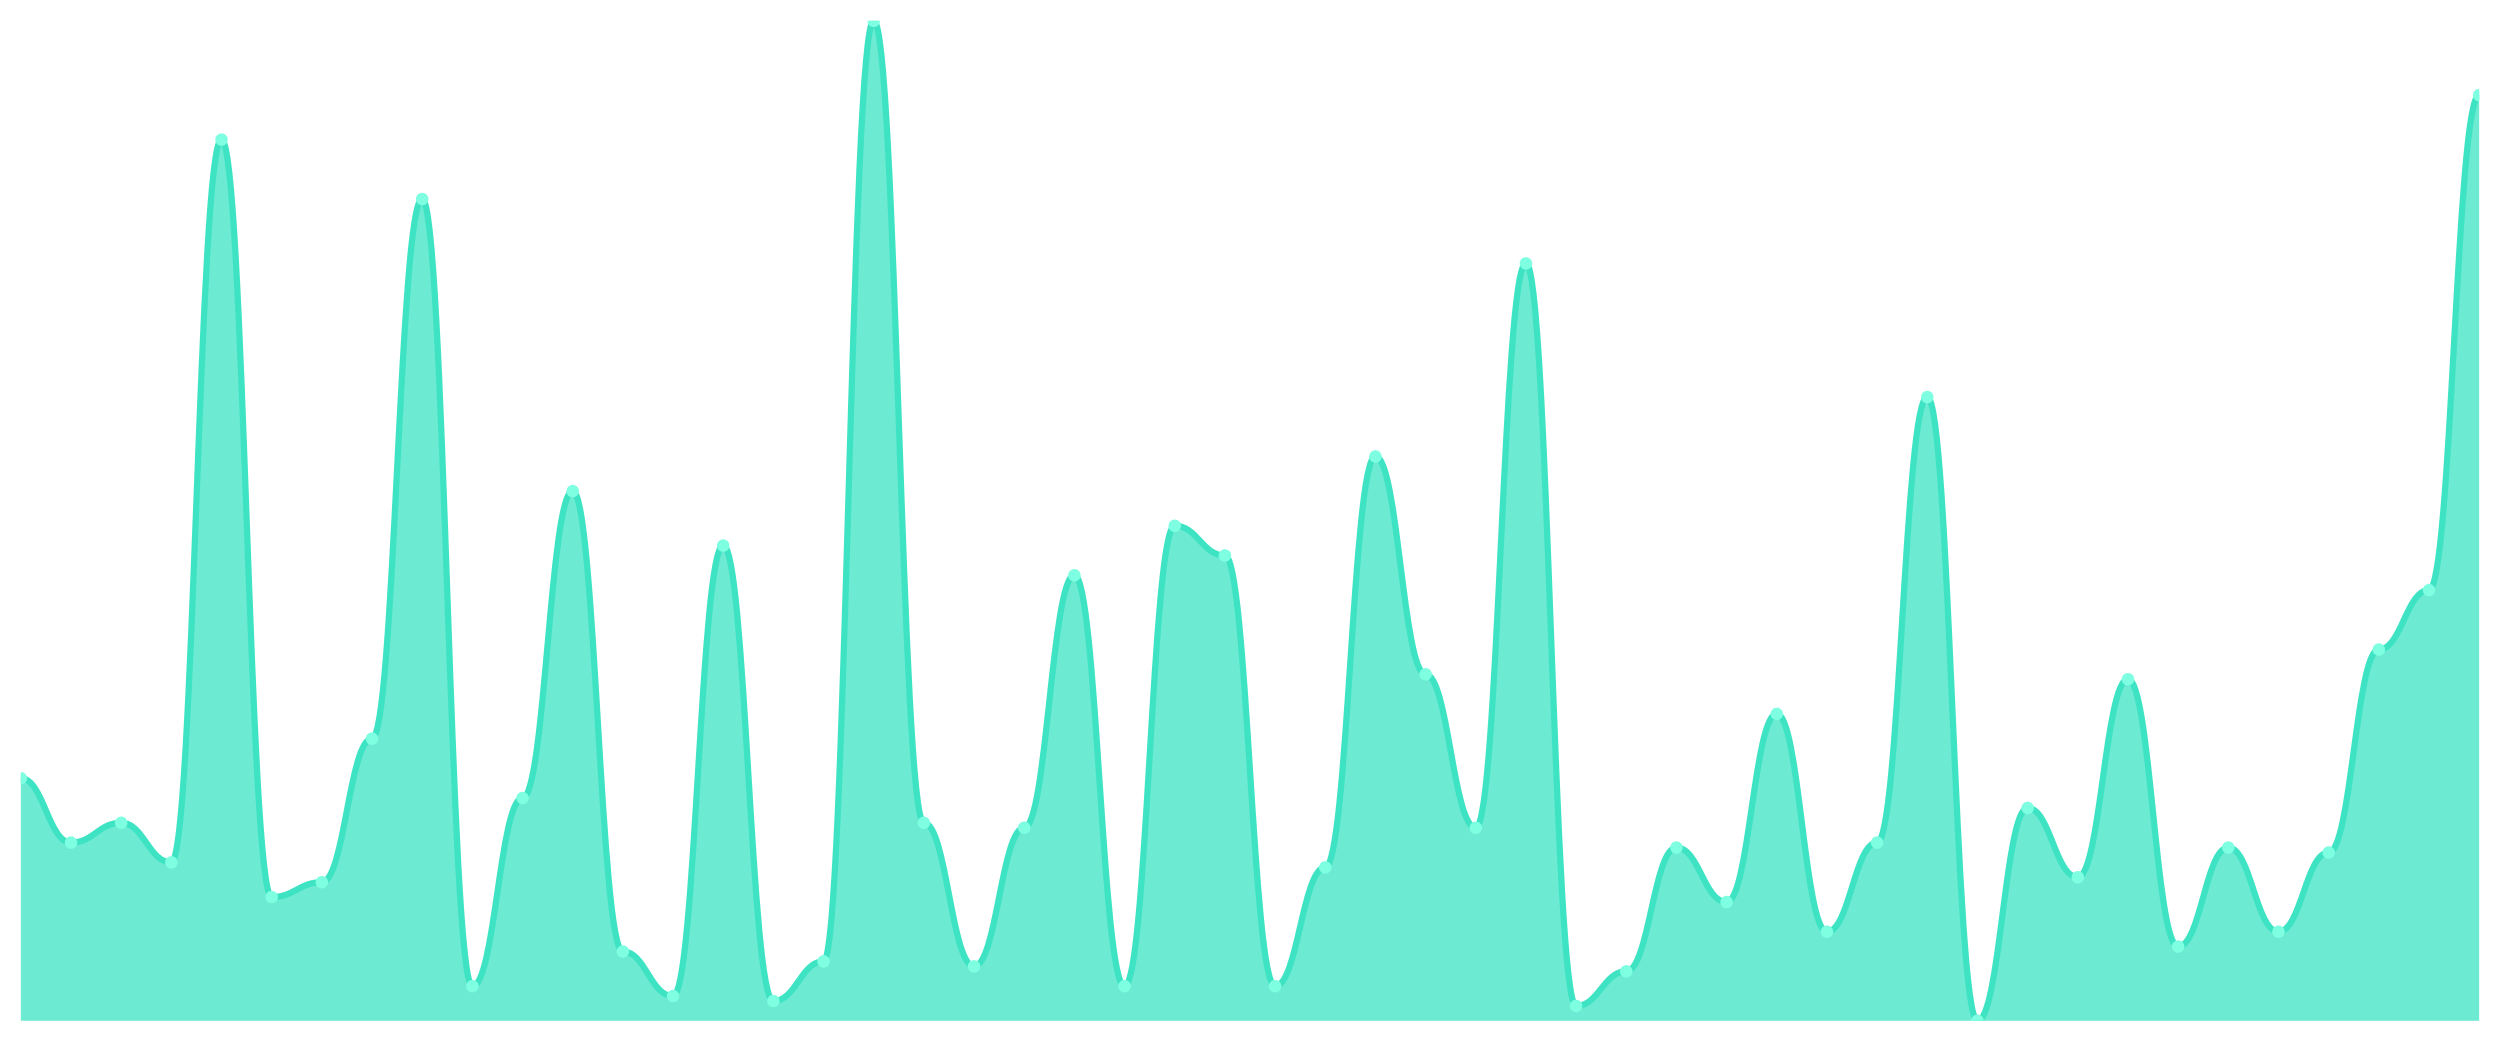
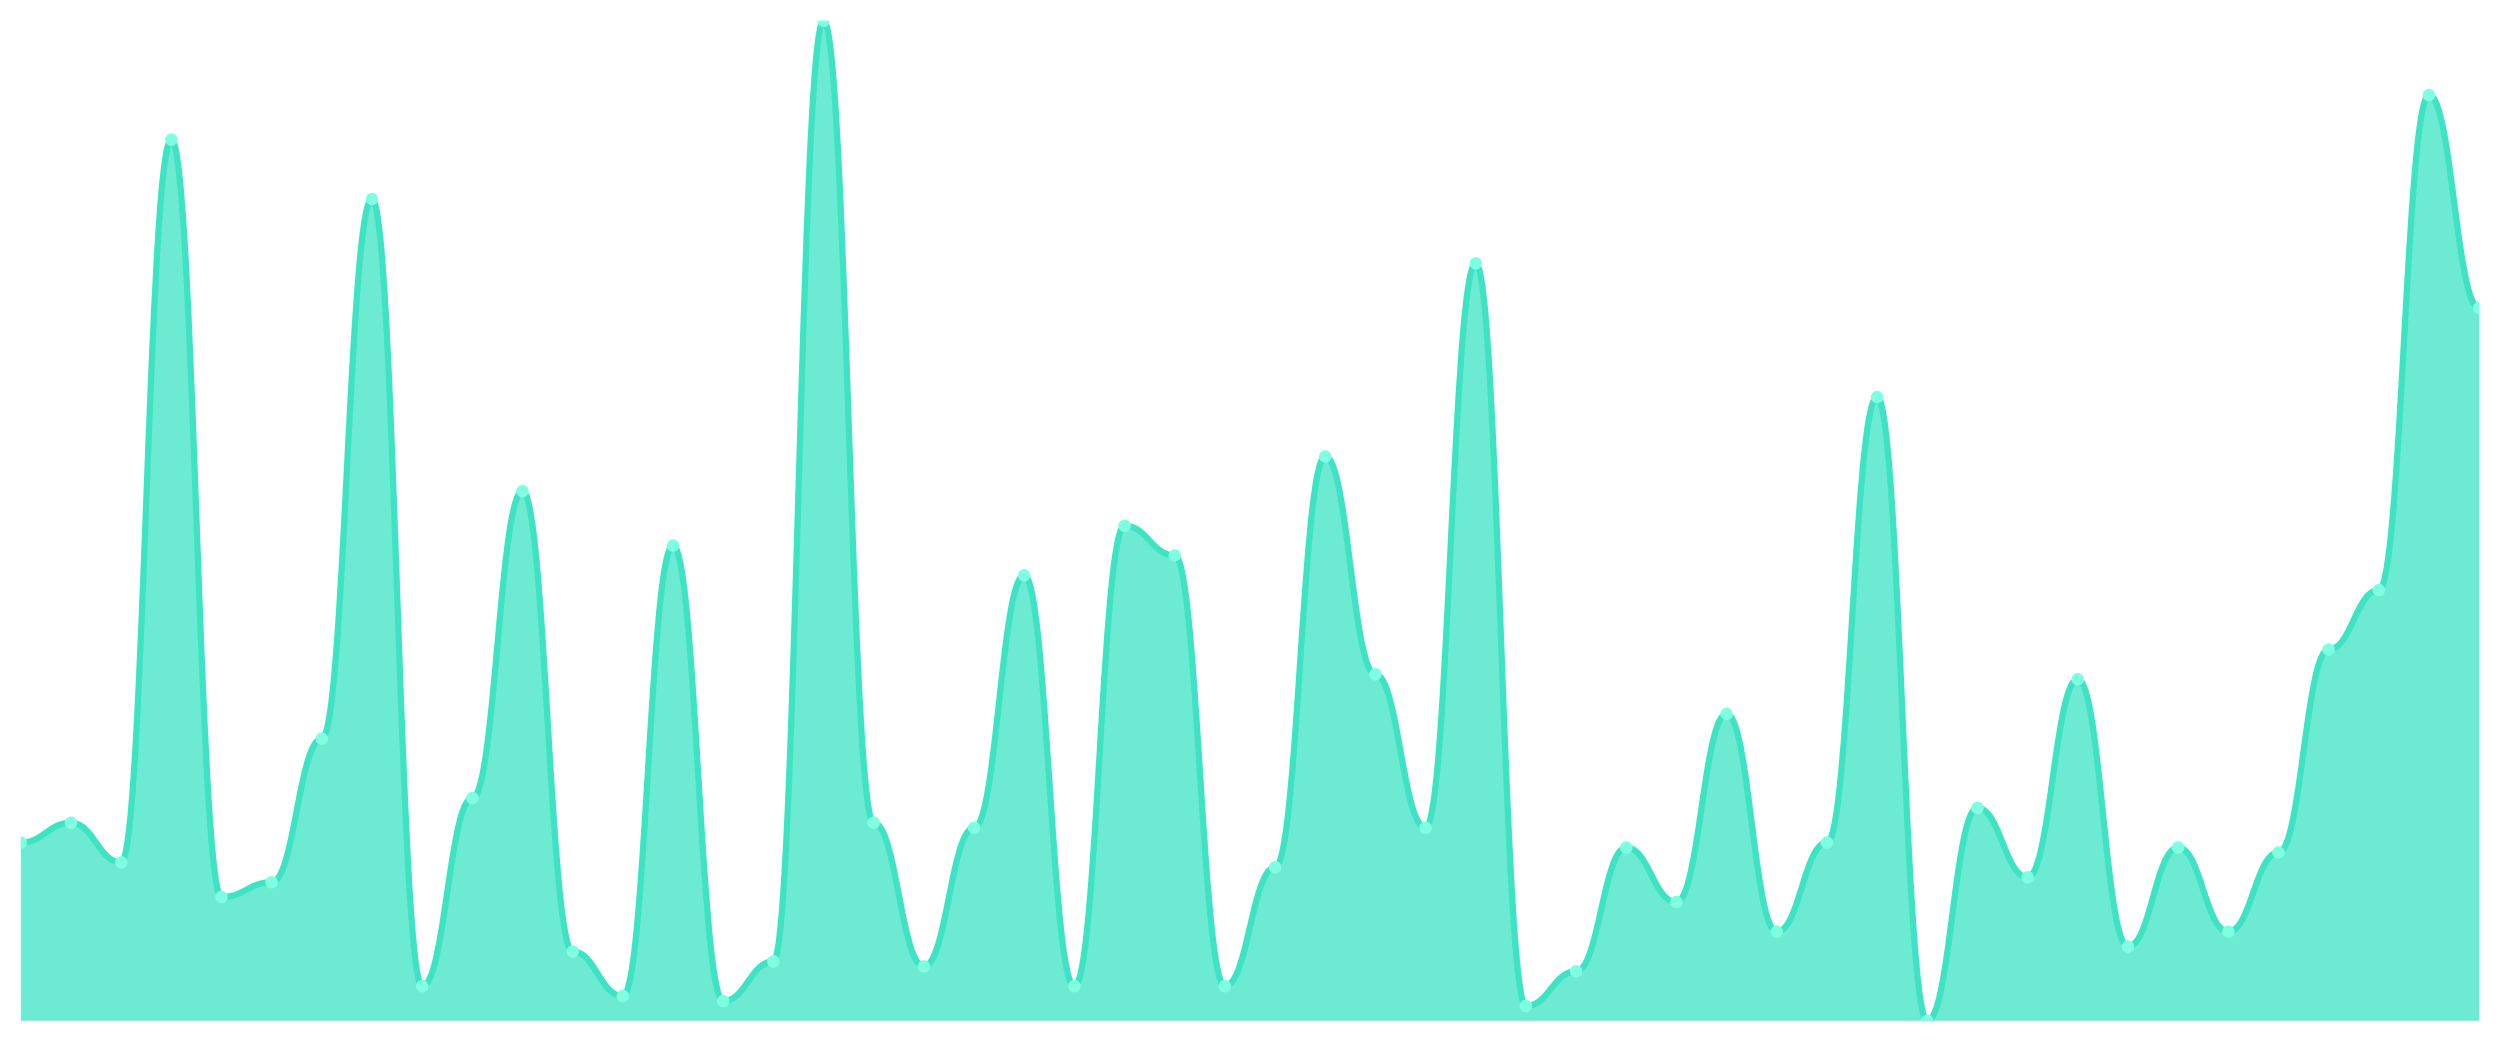
<svg xmlns="http://www.w3.org/2000/svg" viewBox="0 0 1200 500" width="1200" height="500">
  <defs>
    <clipPath id="c">
      <rect x="10" y="10" width="1180" height="480" />
    </clipPath>
  </defs>
  <rect width="1200" height="500" fill="none" />
  <g clip-path="url(#c)">
-     <path d="M 10,490 L 10,373.564 C 20.837,373.564 23.245,404.455 34.082,404.455 C 44.918,404.455 47.327,394.95 58.163,394.95 C 69,394.95 71.408,413.96 82.245,413.96 C 93.082,413.96 95.49,67.03 106.327,67.03 C 117.163,67.03 119.571,430.594 130.408,430.594 C 141.245,430.594 143.653,423.465 154.49,423.465 C 165.327,423.465 167.735,354.554 178.571,354.554 C 189.408,354.554 191.816,95.545 202.653,95.545 C 213.49,95.545 215.898,473.366 226.735,473.366 C 237.571,473.366 239.98,383.069 250.816,383.069 C 261.653,383.069 264.061,235.743 274.898,235.743 C 285.735,235.743 288.143,456.733 298.98,456.733 C 309.816,456.733 312.224,478.119 323.061,478.119 C 333.898,478.119 336.306,261.881 347.143,261.881 C 357.98,261.881 360.388,480.495 371.224,480.495 C 382.061,480.495 384.469,461.485 395.306,461.485 C 406.143,461.485 408.551,10 419.388,10 C 430.224,10 432.633,394.95 443.469,394.95 C 454.306,394.95 456.714,463.861 467.551,463.861 C 478.388,463.861 480.796,397.327 491.633,397.327 C 502.469,397.327 504.878,276.139 515.714,276.139 C 526.551,276.139 528.959,473.366 539.796,473.366 C 550.633,473.366 553.041,252.376 563.878,252.376 C 574.714,252.376 577.122,266.634 587.959,266.634 C 598.796,266.634 601.204,473.366 612.041,473.366 C 622.878,473.366 625.286,416.337 636.122,416.337 C 646.959,416.337 649.367,219.109 660.204,219.109 C 671.041,219.109 673.449,323.663 684.286,323.663 C 695.122,323.663 697.531,397.327 708.367,397.327 C 719.204,397.327 721.612,126.436 732.449,126.436 C 743.286,126.436 745.694,482.871 756.531,482.871 C 767.367,482.871 769.776,466.238 780.612,466.238 C 791.449,466.238 793.857,406.832 804.694,406.832 C 815.531,406.832 817.939,432.97 828.776,432.97 C 839.612,432.97 842.02,342.673 852.857,342.673 C 863.694,342.673 866.102,447.228 876.939,447.228 C 887.776,447.228 890.184,404.455 901.02,404.455 C 911.857,404.455 914.265,190.594 925.102,190.594 C 935.939,190.594 938.347,490 949.184,490 C 960.02,490 962.429,387.822 973.265,387.822 C 984.102,387.822 986.51,421.089 997.347,421.089 C 1008.184,421.089 1010.592,326.04 1021.429,326.04 C 1032.265,326.04 1034.673,454.356 1045.51,454.356 C 1056.347,454.356 1058.755,406.832 1069.592,406.832 C 1080.429,406.832 1082.837,447.228 1093.673,447.228 C 1104.51,447.228 1106.918,409.208 1117.755,409.208 C 1128.592,409.208 1131,311.782 1141.837,311.782 C 1152.673,311.782 1155.082,283.267 1165.918,283.267 C 1176.755,283.267 1179.163,45.644 1190,45.644 L 1190,490 Z" fill="rgba(61,227,195,0.75)" />
-     <path d="M 10,373.564 C 20.837,373.564 23.245,404.455 34.082,404.455 C 44.918,404.455 47.327,394.95 58.163,394.95 C 69,394.95 71.408,413.96 82.245,413.96 C 93.082,413.96 95.49,67.03 106.327,67.03 C 117.163,67.03 119.571,430.594 130.408,430.594 C 141.245,430.594 143.653,423.465 154.49,423.465 C 165.327,423.465 167.735,354.554 178.571,354.554 C 189.408,354.554 191.816,95.545 202.653,95.545 C 213.49,95.545 215.898,473.366 226.735,473.366 C 237.571,473.366 239.98,383.069 250.816,383.069 C 261.653,383.069 264.061,235.743 274.898,235.743 C 285.735,235.743 288.143,456.733 298.98,456.733 C 309.816,456.733 312.224,478.119 323.061,478.119 C 333.898,478.119 336.306,261.881 347.143,261.881 C 357.98,261.881 360.388,480.495 371.224,480.495 C 382.061,480.495 384.469,461.485 395.306,461.485 C 406.143,461.485 408.551,10 419.388,10 C 430.224,10 432.633,394.95 443.469,394.95 C 454.306,394.95 456.714,463.861 467.551,463.861 C 478.388,463.861 480.796,397.327 491.633,397.327 C 502.469,397.327 504.878,276.139 515.714,276.139 C 526.551,276.139 528.959,473.366 539.796,473.366 C 550.633,473.366 553.041,252.376 563.878,252.376 C 574.714,252.376 577.122,266.634 587.959,266.634 C 598.796,266.634 601.204,473.366 612.041,473.366 C 622.878,473.366 625.286,416.337 636.122,416.337 C 646.959,416.337 649.367,219.109 660.204,219.109 C 671.041,219.109 673.449,323.663 684.286,323.663 C 695.122,323.663 697.531,397.327 708.367,397.327 C 719.204,397.327 721.612,126.436 732.449,126.436 C 743.286,126.436 745.694,482.871 756.531,482.871 C 767.367,482.871 769.776,466.238 780.612,466.238 C 791.449,466.238 793.857,406.832 804.694,406.832 C 815.531,406.832 817.939,432.97 828.776,432.97 C 839.612,432.97 842.02,342.673 852.857,342.673 C 863.694,342.673 866.102,447.228 876.939,447.228 C 887.776,447.228 890.184,404.455 901.02,404.455 C 911.857,404.455 914.265,190.594 925.102,190.594 C 935.939,190.594 938.347,490 949.184,490 C 960.02,490 962.429,387.822 973.265,387.822 C 984.102,387.822 986.51,421.089 997.347,421.089 C 1008.184,421.089 1010.592,326.04 1021.429,326.04 C 1032.265,326.04 1034.673,454.356 1045.51,454.356 C 1056.347,454.356 1058.755,406.832 1069.592,406.832 C 1080.429,406.832 1082.837,447.228 1093.673,447.228 C 1104.51,447.228 1106.918,409.208 1117.755,409.208 C 1128.592,409.208 1131,311.782 1141.837,311.782 C 1152.673,311.782 1155.082,283.267 1165.918,283.267 C 1176.755,283.267 1179.163,45.644 1190,45.644" fill="none" stroke="#3de3c3" stroke-width="3" stroke-linecap="round" stroke-linejoin="round" />
-     <circle cx="10" cy="373.564" r="3" fill="#7fffe1" />
-     <circle cx="34.082" cy="404.455" r="3" fill="#7fffe1" />
-     <circle cx="58.163" cy="394.95" r="3" fill="#7fffe1" />
-     <circle cx="82.245" cy="413.96" r="3" fill="#7fffe1" />
-     <circle cx="106.327" cy="67.03" r="3" fill="#7fffe1" />
-     <circle cx="130.408" cy="430.594" r="3" fill="#7fffe1" />
-     <circle cx="154.49" cy="423.465" r="3" fill="#7fffe1" />
-     <circle cx="178.571" cy="354.554" r="3" fill="#7fffe1" />
-     <circle cx="202.653" cy="95.545" r="3" fill="#7fffe1" />
-     <circle cx="226.735" cy="473.366" r="3" fill="#7fffe1" />
-     <circle cx="250.816" cy="383.069" r="3" fill="#7fffe1" />
-     <circle cx="274.898" cy="235.743" r="3" fill="#7fffe1" />
-     <circle cx="298.98" cy="456.733" r="3" fill="#7fffe1" />
-     <circle cx="323.061" cy="478.119" r="3" fill="#7fffe1" />
-     <circle cx="347.143" cy="261.881" r="3" fill="#7fffe1" />
-     <circle cx="371.224" cy="480.495" r="3" fill="#7fffe1" />
-     <circle cx="395.306" cy="461.485" r="3" fill="#7fffe1" />
-     <circle cx="419.388" cy="10" r="3" fill="#7fffe1" />
-     <circle cx="443.469" cy="394.95" r="3" fill="#7fffe1" />
-     <circle cx="467.551" cy="463.861" r="3" fill="#7fffe1" />
-     <circle cx="491.633" cy="397.327" r="3" fill="#7fffe1" />
-     <circle cx="515.714" cy="276.139" r="3" fill="#7fffe1" />
-     <circle cx="539.796" cy="473.366" r="3" fill="#7fffe1" />
-     <circle cx="563.878" cy="252.376" r="3" fill="#7fffe1" />
-     <circle cx="587.959" cy="266.634" r="3" fill="#7fffe1" />
-     <circle cx="612.041" cy="473.366" r="3" fill="#7fffe1" />
-     <circle cx="636.122" cy="416.337" r="3" fill="#7fffe1" />
-     <circle cx="660.204" cy="219.109" r="3" fill="#7fffe1" />
-     <circle cx="684.286" cy="323.663" r="3" fill="#7fffe1" />
-     <circle cx="708.367" cy="397.327" r="3" fill="#7fffe1" />
-     <circle cx="732.449" cy="126.436" r="3" fill="#7fffe1" />
-     <circle cx="756.531" cy="482.871" r="3" fill="#7fffe1" />
-     <circle cx="780.612" cy="466.238" r="3" fill="#7fffe1" />
-     <circle cx="804.694" cy="406.832" r="3" fill="#7fffe1" />
-     <circle cx="828.776" cy="432.97" r="3" fill="#7fffe1" />
-     <circle cx="852.857" cy="342.673" r="3" fill="#7fffe1" />
-     <circle cx="876.939" cy="447.228" r="3" fill="#7fffe1" />
-     <circle cx="901.02" cy="404.455" r="3" fill="#7fffe1" />
-     <circle cx="925.102" cy="190.594" r="3" fill="#7fffe1" />
-     <circle cx="949.184" cy="490" r="3" fill="#7fffe1" />
-     <circle cx="973.265" cy="387.822" r="3" fill="#7fffe1" />
-     <circle cx="997.347" cy="421.089" r="3" fill="#7fffe1" />
-     <circle cx="1021.429" cy="326.04" r="3" fill="#7fffe1" />
-     <circle cx="1045.51" cy="454.356" r="3" fill="#7fffe1" />
-     <circle cx="1069.592" cy="406.832" r="3" fill="#7fffe1" />
-     <circle cx="1093.673" cy="447.228" r="3" fill="#7fffe1" />
-     <circle cx="1117.755" cy="409.208" r="3" fill="#7fffe1" />
-     <circle cx="1141.837" cy="311.782" r="3" fill="#7fffe1" />
-     <circle cx="1165.918" cy="283.267" r="3" fill="#7fffe1" />
-     <circle cx="1190" cy="45.644" r="3" fill="#7fffe1" />
+     <path d="M 10,490 L 10,404.455 C 20.837,404.455 23.245,394.95 34.082,394.95 C 44.918,394.95 47.327,413.96 58.163,413.96 C 69,413.96 71.408,67.03 82.245,67.03 C 93.082,67.03 95.49,430.594 106.327,430.594 C 117.163,430.594 119.571,423.465 130.408,423.465 C 141.245,423.465 143.653,354.554 154.49,354.554 C 165.327,354.554 167.735,95.545 178.571,95.545 C 189.408,95.545 191.816,473.366 202.653,473.366 C 213.49,473.366 215.898,383.069 226.735,383.069 C 237.571,383.069 239.98,235.743 250.816,235.743 C 261.653,235.743 264.061,456.733 274.898,456.733 C 285.735,456.733 288.143,478.119 298.98,478.119 C 309.816,478.119 312.224,261.881 323.061,261.881 C 333.898,261.881 336.306,480.495 347.143,480.495 C 357.98,480.495 360.388,461.485 371.224,461.485 C 382.061,461.485 384.469,10 395.306,10 C 406.143,10 408.551,394.95 419.388,394.95 C 430.224,394.95 432.633,463.861 443.469,463.861 C 454.306,463.861 456.714,397.327 467.551,397.327 C 478.388,397.327 480.796,276.139 491.633,276.139 C 502.469,276.139 504.878,473.366 515.714,473.366 C 526.551,473.366 528.959,252.376 539.796,252.376 C 550.633,252.376 553.041,266.634 563.878,266.634 C 574.714,266.634 577.122,473.366 587.959,473.366 C 598.796,473.366 601.204,416.337 612.041,416.337 C 622.878,416.337 625.286,219.109 636.122,219.109 C 646.959,219.109 649.367,323.663 660.204,323.663 C 671.041,323.663 673.449,397.327 684.286,397.327 C 695.122,397.327 697.531,126.436 708.367,126.436 C 719.204,126.436 721.612,482.871 732.449,482.871 C 743.286,482.871 745.694,466.238 756.531,466.238 C 767.367,466.238 769.776,406.832 780.612,406.832 C 791.449,406.832 793.857,432.97 804.694,432.97 C 815.531,432.97 817.939,342.673 828.776,342.673 C 839.612,342.673 842.02,447.228 852.857,447.228 C 863.694,447.228 866.102,404.455 876.939,404.455 C 887.776,404.455 890.184,190.594 901.02,190.594 C 911.857,190.594 914.265,490 925.102,490 C 935.939,490 938.347,387.822 949.184,387.822 C 960.02,387.822 962.429,421.089 973.265,421.089 C 984.102,421.089 986.51,326.04 997.347,326.04 C 1008.184,326.04 1010.592,454.356 1021.429,454.356 C 1032.265,454.356 1034.673,406.832 1045.51,406.832 C 1056.347,406.832 1058.755,447.228 1069.592,447.228 C 1080.429,447.228 1082.837,409.208 1093.673,409.208 C 1104.51,409.208 1106.918,311.782 1117.755,311.782 C 1128.592,311.782 1131,283.267 1141.837,283.267 C 1152.673,283.267 1155.082,45.644 1165.918,45.644 C 1176.755,45.644 1179.163,147.822 1190,147.822 L 1190,490 Z" fill="rgba(61,227,195,0.75)" />
+     <path d="M 10,404.455 C 20.837,404.455 23.245,394.95 34.082,394.95 C 44.918,394.95 47.327,413.96 58.163,413.96 C 69,413.96 71.408,67.03 82.245,67.03 C 93.082,67.03 95.49,430.594 106.327,430.594 C 117.163,430.594 119.571,423.465 130.408,423.465 C 141.245,423.465 143.653,354.554 154.49,354.554 C 165.327,354.554 167.735,95.545 178.571,95.545 C 189.408,95.545 191.816,473.366 202.653,473.366 C 213.49,473.366 215.898,383.069 226.735,383.069 C 237.571,383.069 239.98,235.743 250.816,235.743 C 261.653,235.743 264.061,456.733 274.898,456.733 C 285.735,456.733 288.143,478.119 298.98,478.119 C 309.816,478.119 312.224,261.881 323.061,261.881 C 333.898,261.881 336.306,480.495 347.143,480.495 C 357.98,480.495 360.388,461.485 371.224,461.485 C 382.061,461.485 384.469,10 395.306,10 C 406.143,10 408.551,394.95 419.388,394.95 C 430.224,394.95 432.633,463.861 443.469,463.861 C 454.306,463.861 456.714,397.327 467.551,397.327 C 478.388,397.327 480.796,276.139 491.633,276.139 C 502.469,276.139 504.878,473.366 515.714,473.366 C 526.551,473.366 528.959,252.376 539.796,252.376 C 550.633,252.376 553.041,266.634 563.878,266.634 C 574.714,266.634 577.122,473.366 587.959,473.366 C 598.796,473.366 601.204,416.337 612.041,416.337 C 622.878,416.337 625.286,219.109 636.122,219.109 C 646.959,219.109 649.367,323.663 660.204,323.663 C 671.041,323.663 673.449,397.327 684.286,397.327 C 695.122,397.327 697.531,126.436 708.367,126.436 C 719.204,126.436 721.612,482.871 732.449,482.871 C 743.286,482.871 745.694,466.238 756.531,466.238 C 767.367,466.238 769.776,406.832 780.612,406.832 C 791.449,406.832 793.857,432.97 804.694,432.97 C 815.531,432.97 817.939,342.673 828.776,342.673 C 839.612,342.673 842.02,447.228 852.857,447.228 C 863.694,447.228 866.102,404.455 876.939,404.455 C 887.776,404.455 890.184,190.594 901.02,190.594 C 911.857,190.594 914.265,490 925.102,490 C 935.939,490 938.347,387.822 949.184,387.822 C 960.02,387.822 962.429,421.089 973.265,421.089 C 984.102,421.089 986.51,326.04 997.347,326.04 C 1008.184,326.04 1010.592,454.356 1021.429,454.356 C 1032.265,454.356 1034.673,406.832 1045.51,406.832 C 1056.347,406.832 1058.755,447.228 1069.592,447.228 C 1080.429,447.228 1082.837,409.208 1093.673,409.208 C 1104.51,409.208 1106.918,311.782 1117.755,311.782 C 1128.592,311.782 1131,283.267 1141.837,283.267 C 1152.673,283.267 1155.082,45.644 1165.918,45.644 C 1176.755,45.644 1179.163,147.822 1190,147.822" fill="none" stroke="#3de3c3" stroke-width="3" stroke-linecap="round" stroke-linejoin="round" />
+     <circle cx="10" cy="404.455" r="3" fill="#7fffe1" />
+     <circle cx="34.082" cy="394.95" r="3" fill="#7fffe1" />
+     <circle cx="58.163" cy="413.96" r="3" fill="#7fffe1" />
+     <circle cx="82.245" cy="67.03" r="3" fill="#7fffe1" />
+     <circle cx="106.327" cy="430.594" r="3" fill="#7fffe1" />
+     <circle cx="130.408" cy="423.465" r="3" fill="#7fffe1" />
+     <circle cx="154.49" cy="354.554" r="3" fill="#7fffe1" />
+     <circle cx="178.571" cy="95.545" r="3" fill="#7fffe1" />
+     <circle cx="202.653" cy="473.366" r="3" fill="#7fffe1" />
+     <circle cx="226.735" cy="383.069" r="3" fill="#7fffe1" />
+     <circle cx="250.816" cy="235.743" r="3" fill="#7fffe1" />
+     <circle cx="274.898" cy="456.733" r="3" fill="#7fffe1" />
+     <circle cx="298.98" cy="478.119" r="3" fill="#7fffe1" />
+     <circle cx="323.061" cy="261.881" r="3" fill="#7fffe1" />
+     <circle cx="347.143" cy="480.495" r="3" fill="#7fffe1" />
+     <circle cx="371.224" cy="461.485" r="3" fill="#7fffe1" />
+     <circle cx="395.306" cy="10" r="3" fill="#7fffe1" />
+     <circle cx="419.388" cy="394.95" r="3" fill="#7fffe1" />
+     <circle cx="443.469" cy="463.861" r="3" fill="#7fffe1" />
+     <circle cx="467.551" cy="397.327" r="3" fill="#7fffe1" />
+     <circle cx="491.633" cy="276.139" r="3" fill="#7fffe1" />
+     <circle cx="515.714" cy="473.366" r="3" fill="#7fffe1" />
+     <circle cx="539.796" cy="252.376" r="3" fill="#7fffe1" />
+     <circle cx="563.878" cy="266.634" r="3" fill="#7fffe1" />
+     <circle cx="587.959" cy="473.366" r="3" fill="#7fffe1" />
+     <circle cx="612.041" cy="416.337" r="3" fill="#7fffe1" />
+     <circle cx="636.122" cy="219.109" r="3" fill="#7fffe1" />
+     <circle cx="660.204" cy="323.663" r="3" fill="#7fffe1" />
+     <circle cx="684.286" cy="397.327" r="3" fill="#7fffe1" />
+     <circle cx="708.367" cy="126.436" r="3" fill="#7fffe1" />
+     <circle cx="732.449" cy="482.871" r="3" fill="#7fffe1" />
+     <circle cx="756.531" cy="466.238" r="3" fill="#7fffe1" />
+     <circle cx="780.612" cy="406.832" r="3" fill="#7fffe1" />
+     <circle cx="804.694" cy="432.97" r="3" fill="#7fffe1" />
+     <circle cx="828.776" cy="342.673" r="3" fill="#7fffe1" />
+     <circle cx="852.857" cy="447.228" r="3" fill="#7fffe1" />
+     <circle cx="876.939" cy="404.455" r="3" fill="#7fffe1" />
+     <circle cx="901.02" cy="190.594" r="3" fill="#7fffe1" />
+     <circle cx="925.102" cy="490" r="3" fill="#7fffe1" />
+     <circle cx="949.184" cy="387.822" r="3" fill="#7fffe1" />
+     <circle cx="973.265" cy="421.089" r="3" fill="#7fffe1" />
+     <circle cx="997.347" cy="326.04" r="3" fill="#7fffe1" />
+     <circle cx="1021.429" cy="454.356" r="3" fill="#7fffe1" />
+     <circle cx="1045.51" cy="406.832" r="3" fill="#7fffe1" />
+     <circle cx="1069.592" cy="447.228" r="3" fill="#7fffe1" />
+     <circle cx="1093.673" cy="409.208" r="3" fill="#7fffe1" />
+     <circle cx="1117.755" cy="311.782" r="3" fill="#7fffe1" />
+     <circle cx="1141.837" cy="283.267" r="3" fill="#7fffe1" />
+     <circle cx="1165.918" cy="45.644" r="3" fill="#7fffe1" />
+     <circle cx="1190" cy="147.822" r="3" fill="#7fffe1" />
  </g>
</svg>
